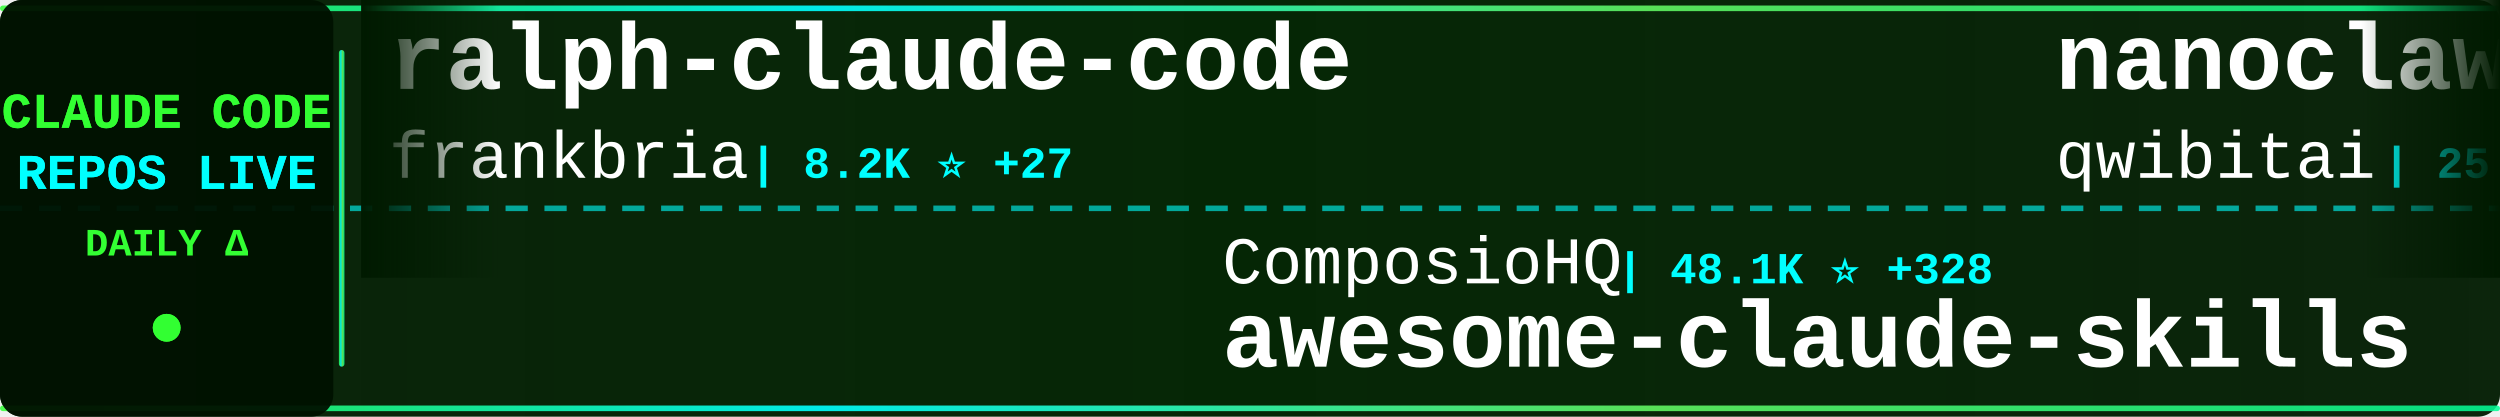
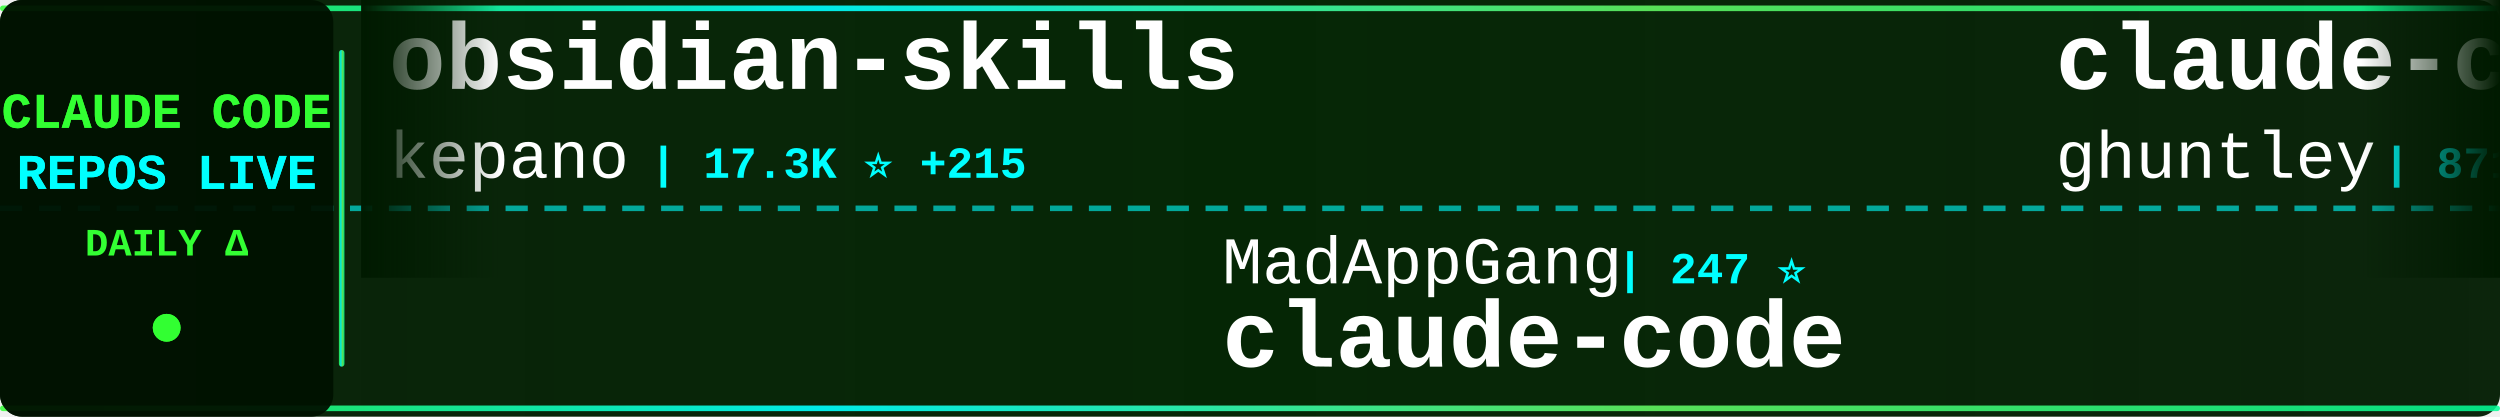
<svg xmlns="http://www.w3.org/2000/svg" width="900" height="150">
  <defs>
    <linearGradient id="tickerBg" x1="0%" y1="0%" x2="100%" y2="0%">
      <stop offset="0%" style="stop-color:#001a00;stop-opacity:0.95" />
      <stop offset="50%" style="stop-color:#002200;stop-opacity:0.98" />
      <stop offset="100%" style="stop-color:#001a00;stop-opacity:0.95" />
    </linearGradient>
    <linearGradient id="borderGrad" x1="0%" y1="0%" x2="100%" y2="0%">
      <stop offset="0%" style="stop-color:#33ff33;stop-opacity:0.85">
        <animate attributeName="stop-opacity" values="0.85;1;0.85" dur="2s" repeatCount="indefinite" />
      </stop>
      <stop offset="33%" style="stop-color:#00ffff;stop-opacity:0.9">
        <animate attributeName="stop-opacity" values="0.9;1;0.9" dur="2.2s" repeatCount="indefinite" />
      </stop>
      <stop offset="66%" style="stop-color:#66ff66;stop-opacity:0.85">
        <animate attributeName="stop-opacity" values="0.85;1;0.85" dur="1.8s" repeatCount="indefinite" />
      </stop>
      <stop offset="100%" style="stop-color:#00ff99;stop-opacity:0.85">
        <animate attributeName="stop-opacity" values="0.85;1;0.85" dur="2s" repeatCount="indefinite" />
      </stop>
    </linearGradient>
    <filter id="textGlow">
      <feGaussianBlur stdDeviation="0.1" result="coloredBlur" />
      <feMerge>
        <feMergeNode in="coloredBlur" />
        <feMergeNode in="SourceGraphic" />
      </feMerge>
    </filter>
    <filter id="metricGlow">
      <feGaussianBlur stdDeviation="0.2" result="coloredBlur" />
      <feMerge>
        <feMergeNode in="coloredBlur" />
        <feMergeNode in="SourceGraphic" />
      </feMerge>
    </filter>
    <linearGradient id="leftFade" x1="0%" y1="0%" x2="100%" y2="0%">
      <stop offset="0%" style="stop-color:#001a00;stop-opacity:1" />
      <stop offset="100%" style="stop-color:#001a00;stop-opacity:0" />
    </linearGradient>
    <linearGradient id="rightFade" x1="0%" y1="0%" x2="100%" y2="0%">
      <stop offset="0%" style="stop-color:#001a00;stop-opacity:0" />
      <stop offset="100%" style="stop-color:#001a00;stop-opacity:1" />
    </linearGradient>
  </defs>
  <rect width="900" height="150" fill="url(#tickerBg)" rx="8" />
  <rect x="0" y="2" width="900" height="2" fill="url(#borderGrad)" rx="1" />
  <rect x="0" y="146" width="900" height="2" fill="url(#borderGrad)" rx="1" />
  <line x1="0" y1="75" x2="900" y2="75" stroke="#00ffff" stroke-width="2" stroke-dasharray="8 6" opacity="0.6" />
  <rect x="0" y="0" width="120" height="150" fill="#001100" opacity="0.95" rx="8" />
  <text x="60" y="46" font-family="'Courier New', monospace" font-size="18" font-weight="bold" fill="#33ff33" text-anchor="middle" filter="url(#textGlow)">
    CLAUDE CODE
  </text>
  <text x="60" y="68" font-family="'Courier New', monospace" font-size="18" font-weight="bold" fill="#00ffff" text-anchor="middle" filter="url(#textGlow)">
    REPOS LIVE
  </text>
  <text x="60" y="92" font-family="'Courier New', monospace" font-size="14" font-weight="bold" fill="#33ff33" text-anchor="middle">
    DAILY Δ
  </text>
  <circle cx="60" cy="118" r="5" fill="#33ff33" filter="url(#metricGlow)">
    <animate attributeName="r" values="4;6;4" dur="1.5s" repeatCount="indefinite" />
    <animate attributeName="opacity" values="0.6;1;0.6" dur="1.5s" repeatCount="indefinite" />
  </circle>
  <rect x="122" y="18" width="2" height="114" fill="url(#borderGrad)" rx="1" />
  <clipPath id="tickerClip">
    <rect x="130" y="0" width="770" height="150" />
  </clipPath>
  <g clip-path="url(#tickerClip)">
    <g id="tickerItems">
      <animateTransform attributeName="transform" attributeType="XML" type="translate" from="0 0" to="-3000 0" dur="54s" repeatCount="indefinite" />
      <g transform="translate(0, 0)">
-         <text x="140" y="32" font-family="'Courier New', monospace" font-size="34" font-weight="bold" fill="#ffffff">ralph-claude-code</text>
-         <text x="140" y="64" font-family="'Courier New', monospace" font-size="24" font-weight="normal" fill="#ffffff" opacity="1.0">frankbria</text>
-         <text x="270" y="64" font-family="'Courier New', monospace" font-size="16" font-weight="bold" fill="#00ffff"> | 8.2K ⭐ +27</text>
+         <text x="140" y="32" font-family="'Courier New', monospace" font-size="34" font-weight="bold" fill="#ffffff">obsidian-skills</text>
+         <text x="140" y="64" font-family="'Courier New', monospace" font-size="24" font-weight="normal" fill="#ffffff" opacity="1.0">kepano</text>
+         <text x="234" y="64" font-family="'Courier New', monospace" font-size="16" font-weight="bold" fill="#00ffff"> | 17.3K ⭐ +215</text>
      </g>
      <g transform="translate(300, 0)">
-         <text x="140" y="102" font-family="'Courier New', monospace" font-size="24" font-weight="normal" fill="#ffffff" opacity="1.0">ComposioHQ</text>
-         <text x="282" y="102" font-family="'Courier New', monospace" font-size="16" font-weight="bold" fill="#00ffff"> | 48.1K ⭐ +328</text>
-         <text x="140" y="132" font-family="'Courier New', monospace" font-size="34" font-weight="bold" fill="#ffffff">awesome-claude-skills</text>
+         <text x="140" y="102" font-family="'Courier New', monospace" font-size="24" font-weight="normal" fill="#ffffff" opacity="1.0">MadAppGang</text>
+         <text x="282" y="102" font-family="'Courier New', monospace" font-size="16" font-weight="bold" fill="#00ffff"> | 247 ⭐</text>
+         <text x="140" y="132" font-family="'Courier New', monospace" font-size="34" font-weight="bold" fill="#ffffff">claude-code</text>
      </g>
      <g transform="translate(600, 0)">
-         <text x="140" y="32" font-family="'Courier New', monospace" font-size="34" font-weight="bold" fill="#ffffff">nanoclaw</text>
-         <text x="140" y="64" font-family="'Courier New', monospace" font-size="24" font-weight="normal" fill="#ffffff" opacity="1.0">qwibitai</text>
-         <text x="258" y="64" font-family="'Courier New', monospace" font-size="16" font-weight="bold" fill="#00ffff"> | 25.6K ⭐ +154</text>
+         <text x="140" y="32" font-family="'Courier New', monospace" font-size="34" font-weight="bold" fill="#ffffff">claude-code-source-code-...</text>
+         <text x="140" y="64" font-family="'Courier New', monospace" font-size="24" font-weight="normal" fill="#ffffff" opacity="1.0">ghuntley</text>
+         <text x="258" y="64" font-family="'Courier New', monospace" font-size="16" font-weight="bold" fill="#00ffff"> | 871 ⭐</text>
      </g>
      <g transform="translate(900, 0)">
-         <text x="140" y="102" font-family="'Courier New', monospace" font-size="24" font-weight="normal" fill="#ffffff" opacity="1.0">alirezarezvani</text>
-         <text x="330" y="102" font-family="'Courier New', monospace" font-size="16" font-weight="bold" fill="#00ffff"> | 646 ⭐ +6</text>
-         <text x="140" y="132" font-family="'Courier New', monospace" font-size="34" font-weight="bold" fill="#ffffff">claude-code-tresor</text>
+         <text x="140" y="102" font-family="'Courier New', monospace" font-size="24" font-weight="normal" fill="#ffffff" opacity="1.0">FlorianBruniaux</text>
+         <text x="342" y="102" font-family="'Courier New', monospace" font-size="16" font-weight="bold" fill="#00ffff"> | 2.3K ⭐ +47</text>
+         <text x="140" y="132" font-family="'Courier New', monospace" font-size="34" font-weight="bold" fill="#ffffff">claude-code-ultimate-gui...</text>
      </g>
      <g transform="translate(1200, 0)">
-         <text x="140" y="32" font-family="'Courier New', monospace" font-size="34" font-weight="bold" fill="#ffffff">claude-code-config</text>
-         <text x="140" y="64" font-family="'Courier New', monospace" font-size="24" font-weight="normal" fill="#ffffff" opacity="1.0">jarrodwatts</text>
-         <text x="294" y="64" font-family="'Courier New', monospace" font-size="16" font-weight="bold" fill="#00ffff"> | 998 ⭐ +1</text>
+         <text x="140" y="32" font-family="'Courier New', monospace" font-size="34" font-weight="bold" fill="#ffffff">claude-code-sub-agents</text>
+         <text x="140" y="64" font-family="'Courier New', monospace" font-size="24" font-weight="normal" fill="#ffffff" opacity="1.0">lst97</text>
+         <text x="222" y="64" font-family="'Courier New', monospace" font-size="16" font-weight="bold" fill="#00ffff"> | 1.5K ⭐ +3</text>
      </g>
      <g transform="translate(1500, 0)">
-         <text x="140" y="102" font-family="'Courier New', monospace" font-size="24" font-weight="normal" fill="#ffffff" opacity="1.0">edmund-io</text>
-         <text x="270" y="102" font-family="'Courier New', monospace" font-size="16" font-weight="bold" fill="#00ffff"> | 1.4K ⭐ +2</text>
-         <text x="140" y="132" font-family="'Courier New', monospace" font-size="34" font-weight="bold" fill="#ffffff">edmunds-claude-code</text>
+         <text x="140" y="102" font-family="'Courier New', monospace" font-size="24" font-weight="normal" fill="#ffffff" opacity="1.0">siteboon</text>
+         <text x="258" y="102" font-family="'Courier New', monospace" font-size="16" font-weight="bold" fill="#00ffff"> | 9.0K ⭐ +62</text>
+         <text x="140" y="132" font-family="'Courier New', monospace" font-size="34" font-weight="bold" fill="#ffffff">claudecodeui</text>
      </g>
      <g transform="translate(1800, 0)">
-         <text x="140" y="32" font-family="'Courier New', monospace" font-size="34" font-weight="bold" fill="#ffffff">Claude-Code-Communicatio...</text>
-         <text x="140" y="64" font-family="'Courier New', monospace" font-size="24" font-weight="normal" fill="#ffffff" opacity="1.0">nishimoto265</text>
-         <text x="306" y="64" font-family="'Courier New', monospace" font-size="16" font-weight="bold" fill="#00ffff"> | 495 ⭐</text>
+         <text x="140" y="32" font-family="'Courier New', monospace" font-size="34" font-weight="bold" fill="#ffffff">claude-code-hooks-master...</text>
+         <text x="140" y="64" font-family="'Courier New', monospace" font-size="24" font-weight="normal" fill="#ffffff" opacity="1.0">disler</text>
+         <text x="234" y="64" font-family="'Courier New', monospace" font-size="16" font-weight="bold" fill="#00ffff"> | 3.4K ⭐ +8</text>
      </g>
      <g transform="translate(2100, 0)">
-         <text x="140" y="102" font-family="'Courier New', monospace" font-size="24" font-weight="normal" fill="#ffffff" opacity="1.0">Alishahryar1</text>
-         <text x="306" y="102" font-family="'Courier New', monospace" font-size="16" font-weight="bold" fill="#00ffff"> | 1.1K ⭐ +19</text>
-         <text x="140" y="132" font-family="'Courier New', monospace" font-size="34" font-weight="bold" fill="#ffffff">free-claude-code</text>
+         <text x="140" y="102" font-family="'Courier New', monospace" font-size="24" font-weight="normal" fill="#ffffff" opacity="1.0">kodu-ai</text>
+         <text x="246" y="102" font-family="'Courier New', monospace" font-size="16" font-weight="bold" fill="#00ffff"> | 5.3K ⭐</text>
+         <text x="140" y="132" font-family="'Courier New', monospace" font-size="34" font-weight="bold" fill="#ffffff">claude-coder</text>
      </g>
      <g transform="translate(2400, 0)">
-         <text x="140" y="32" font-family="'Courier New', monospace" font-size="34" font-weight="bold" fill="#ffffff">superpowers</text>
-         <text x="140" y="64" font-family="'Courier New', monospace" font-size="24" font-weight="normal" fill="#ffffff" opacity="1.0">obra</text>
-         <text x="210" y="64" font-family="'Courier New', monospace" font-size="16" font-weight="bold" fill="#00ffff"> | 114.9K ⭐ +3.0K</text>
+         <text x="140" y="32" font-family="'Courier New', monospace" font-size="34" font-weight="bold" fill="#ffffff">awesome-claude-code-tool...</text>
+         <text x="140" y="64" font-family="'Courier New', monospace" font-size="24" font-weight="normal" fill="#ffffff" opacity="1.0">rohitg00</text>
+         <text x="258" y="64" font-family="'Courier New', monospace" font-size="16" font-weight="bold" fill="#00ffff"> | 907 ⭐ +5</text>
      </g>
      <g transform="translate(2700, 0)">
-         <text x="140" y="102" font-family="'Courier New', monospace" font-size="24" font-weight="normal" fill="#ffffff" opacity="1.0">d-kimuson</text>
-         <text x="270" y="102" font-family="'Courier New', monospace" font-size="16" font-weight="bold" fill="#00ffff"> | 1.0K ⭐ +7</text>
-         <text x="140" y="132" font-family="'Courier New', monospace" font-size="34" font-weight="bold" fill="#ffffff">claude-code-viewer</text>
+         <text x="140" y="102" font-family="'Courier New', monospace" font-size="24" font-weight="normal" fill="#ffffff" opacity="1.0">Yuyz0112</text>
+         <text x="258" y="102" font-family="'Courier New', monospace" font-size="16" font-weight="bold" fill="#00ffff"> | 2.3K ⭐ +12</text>
+         <text x="140" y="132" font-family="'Courier New', monospace" font-size="34" font-weight="bold" fill="#ffffff">claude-code-reverse</text>
      </g>
      <g transform="translate(3000, 0)">
-         <text x="140" y="32" font-family="'Courier New', monospace" font-size="34" font-weight="bold" fill="#ffffff">ralph-claude-code</text>
-         <text x="140" y="64" font-family="'Courier New', monospace" font-size="24" font-weight="normal" fill="#ffffff" opacity="1.0">frankbria</text>
-         <text x="270" y="64" font-family="'Courier New', monospace" font-size="16" font-weight="bold" fill="#00ffff"> | 8.2K ⭐ +27</text>
+         <text x="140" y="32" font-family="'Courier New', monospace" font-size="34" font-weight="bold" fill="#ffffff">obsidian-skills</text>
+         <text x="140" y="64" font-family="'Courier New', monospace" font-size="24" font-weight="normal" fill="#ffffff" opacity="1.0">kepano</text>
+         <text x="234" y="64" font-family="'Courier New', monospace" font-size="16" font-weight="bold" fill="#00ffff"> | 17.3K ⭐ +215</text>
      </g>
      <g transform="translate(3300, 0)">
-         <text x="140" y="102" font-family="'Courier New', monospace" font-size="24" font-weight="normal" fill="#ffffff" opacity="1.0">ComposioHQ</text>
-         <text x="282" y="102" font-family="'Courier New', monospace" font-size="16" font-weight="bold" fill="#00ffff"> | 48.1K ⭐ +328</text>
-         <text x="140" y="132" font-family="'Courier New', monospace" font-size="34" font-weight="bold" fill="#ffffff">awesome-claude-skills</text>
+         <text x="140" y="102" font-family="'Courier New', monospace" font-size="24" font-weight="normal" fill="#ffffff" opacity="1.0">MadAppGang</text>
+         <text x="282" y="102" font-family="'Courier New', monospace" font-size="16" font-weight="bold" fill="#00ffff"> | 247 ⭐</text>
+         <text x="140" y="132" font-family="'Courier New', monospace" font-size="34" font-weight="bold" fill="#ffffff">claude-code</text>
      </g>
      <g transform="translate(3600, 0)">
-         <text x="140" y="32" font-family="'Courier New', monospace" font-size="34" font-weight="bold" fill="#ffffff">nanoclaw</text>
-         <text x="140" y="64" font-family="'Courier New', monospace" font-size="24" font-weight="normal" fill="#ffffff" opacity="1.0">qwibitai</text>
-         <text x="258" y="64" font-family="'Courier New', monospace" font-size="16" font-weight="bold" fill="#00ffff"> | 25.6K ⭐ +154</text>
+         <text x="140" y="32" font-family="'Courier New', monospace" font-size="34" font-weight="bold" fill="#ffffff">claude-code-source-code-...</text>
+         <text x="140" y="64" font-family="'Courier New', monospace" font-size="24" font-weight="normal" fill="#ffffff" opacity="1.0">ghuntley</text>
+         <text x="258" y="64" font-family="'Courier New', monospace" font-size="16" font-weight="bold" fill="#00ffff"> | 871 ⭐</text>
      </g>
      <g transform="translate(3900, 0)">
-         <text x="140" y="102" font-family="'Courier New', monospace" font-size="24" font-weight="normal" fill="#ffffff" opacity="1.0">alirezarezvani</text>
-         <text x="330" y="102" font-family="'Courier New', monospace" font-size="16" font-weight="bold" fill="#00ffff"> | 646 ⭐ +6</text>
-         <text x="140" y="132" font-family="'Courier New', monospace" font-size="34" font-weight="bold" fill="#ffffff">claude-code-tresor</text>
+         <text x="140" y="102" font-family="'Courier New', monospace" font-size="24" font-weight="normal" fill="#ffffff" opacity="1.0">FlorianBruniaux</text>
+         <text x="342" y="102" font-family="'Courier New', monospace" font-size="16" font-weight="bold" fill="#00ffff"> | 2.3K ⭐ +47</text>
+         <text x="140" y="132" font-family="'Courier New', monospace" font-size="34" font-weight="bold" fill="#ffffff">claude-code-ultimate-gui...</text>
      </g>
    </g>
  </g>
  <rect x="130" y="0" width="50" height="100" fill="url(#leftFade)" />
  <rect x="850" y="0" width="50" height="100" fill="url(#rightFade)" />
</svg>
